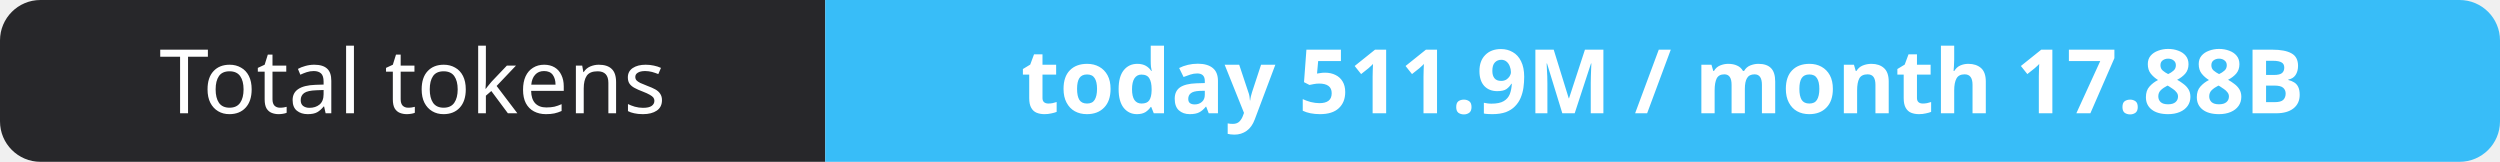
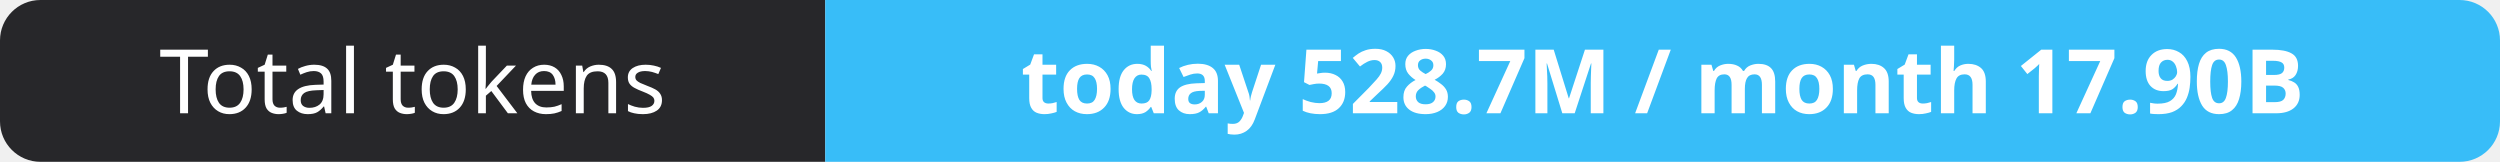
- <svg xmlns="http://www.w3.org/2000/svg" width="309" height="20" role="img" aria-label="Total tokens: today 511.9M / month 17.88B">
+ <svg xmlns="http://www.w3.org/2000/svg" width="309" height="20" role="img" aria-label="Total tokens: today 528.7M / month 17.90B">
  <clipPath id="r">
    <rect width="309" height="20" rx="5" fill="#fff" />
  </clipPath>
  <g clip-path="url(#r)">
    <rect width="102" height="20" fill="#27272a" />
    <rect x="102" width="207" height="20" fill="#38bdf8" />
  </g>
  <g fill="#fff" text-anchor="middle" font-family="Verdana,Geneva,sans-serif" font-size="11">
    <text x="51.0" y="14">Total tokens</text>
-     <text x="205.5" y="14" font-weight="700">today 511.9M / month 17.88B</text>
+     <text x="205.5" y="14" font-weight="700">today 528.7M / month 17.90B</text>
  </g>
</svg>
